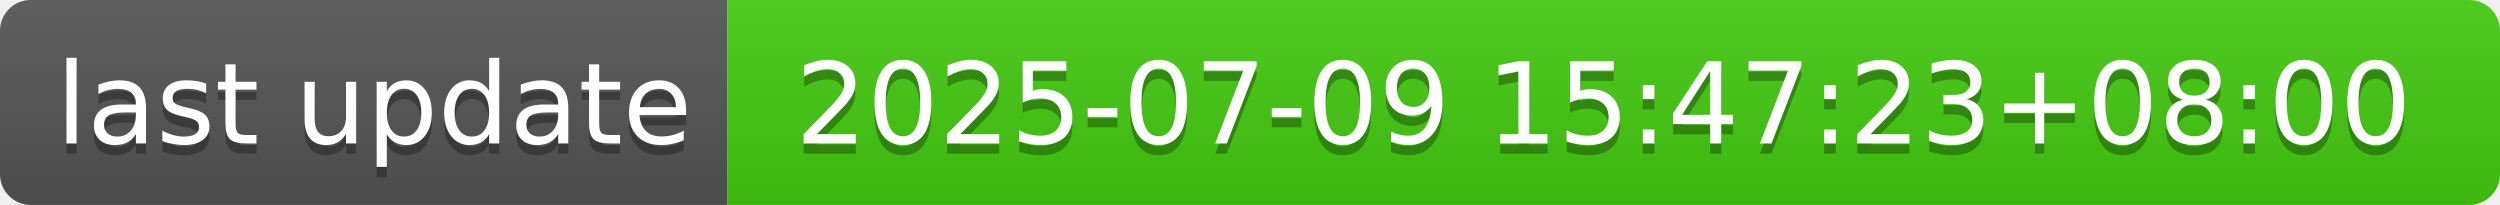
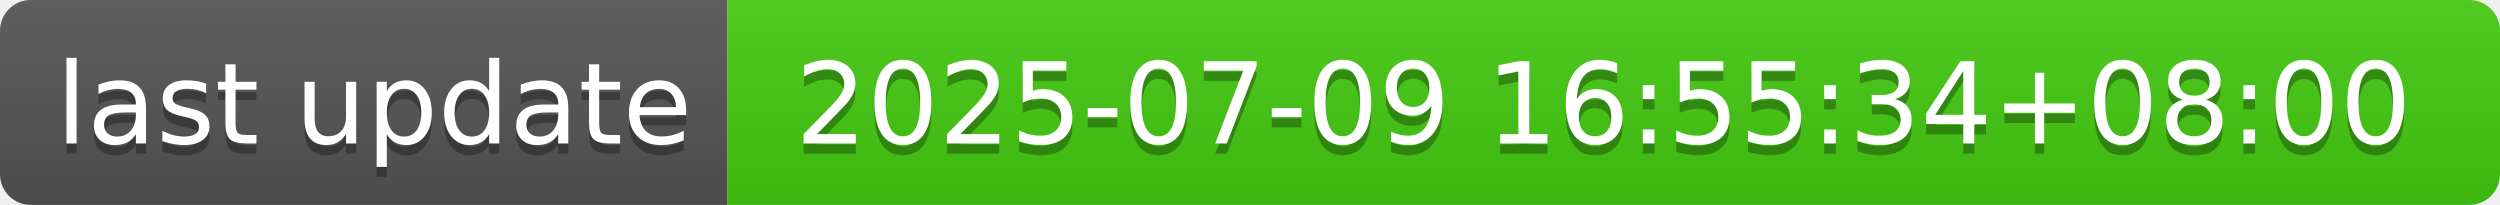
- <svg xmlns="http://www.w3.org/2000/svg" width="244" height="20" role="img" aria-label="last update: 2025-07-09 15:47:23+08:00">
+ <svg xmlns="http://www.w3.org/2000/svg" width="244" height="20" role="img" aria-label="last update: 2025-07-09 16:55:34+08:00">
  <linearGradient id="s" x2="0" y2="100%">
    <stop offset="0" stop-color="#bbb" stop-opacity=".1" />
    <stop offset="1" stop-opacity=".1" />
  </linearGradient>
  <clipPath id="r">
    <rect width="244" height="20" rx="3" fill="#fff" />
  </clipPath>
  <g clip-path="url(#r)">
    <rect width="71" height="20" fill="#555" />
    <rect x="71" width="173" height="20" fill="#4c1" />
    <rect width="244" height="20" fill="url(#s)" />
  </g>
  <g fill="#fff" text-anchor="middle" font-family="Verdana,Geneva,DejaVu Sans,sans-serif" text-rendering="geometricPrecision" font-size="110">
    <text aria-hidden="true" x="365" y="150" fill="#010101" fill-opacity=".3" transform="scale(.1)" textLength="610">last update</text>
    <text x="365" y="140" transform="scale(.1)" fill="#fff" textLength="610">last update</text>
-     <text aria-hidden="true" x="1565" y="150" fill="#010101" fill-opacity=".3" transform="scale(.1)" textLength="1630">2025-07-09 15:47:23+08:00</text>
-     <text x="1565" y="140" transform="scale(.1)" fill="#fff" textLength="1630">2025-07-09 15:47:23+08:00</text>
+     <text aria-hidden="true" x="1565" y="150" fill="#010101" fill-opacity=".3" transform="scale(.1)" textLength="1630">2025-07-09 16:55:34+08:00</text>
+     <text x="1565" y="140" transform="scale(.1)" fill="#fff" textLength="1630">2025-07-09 16:55:34+08:00</text>
  </g>
</svg>
